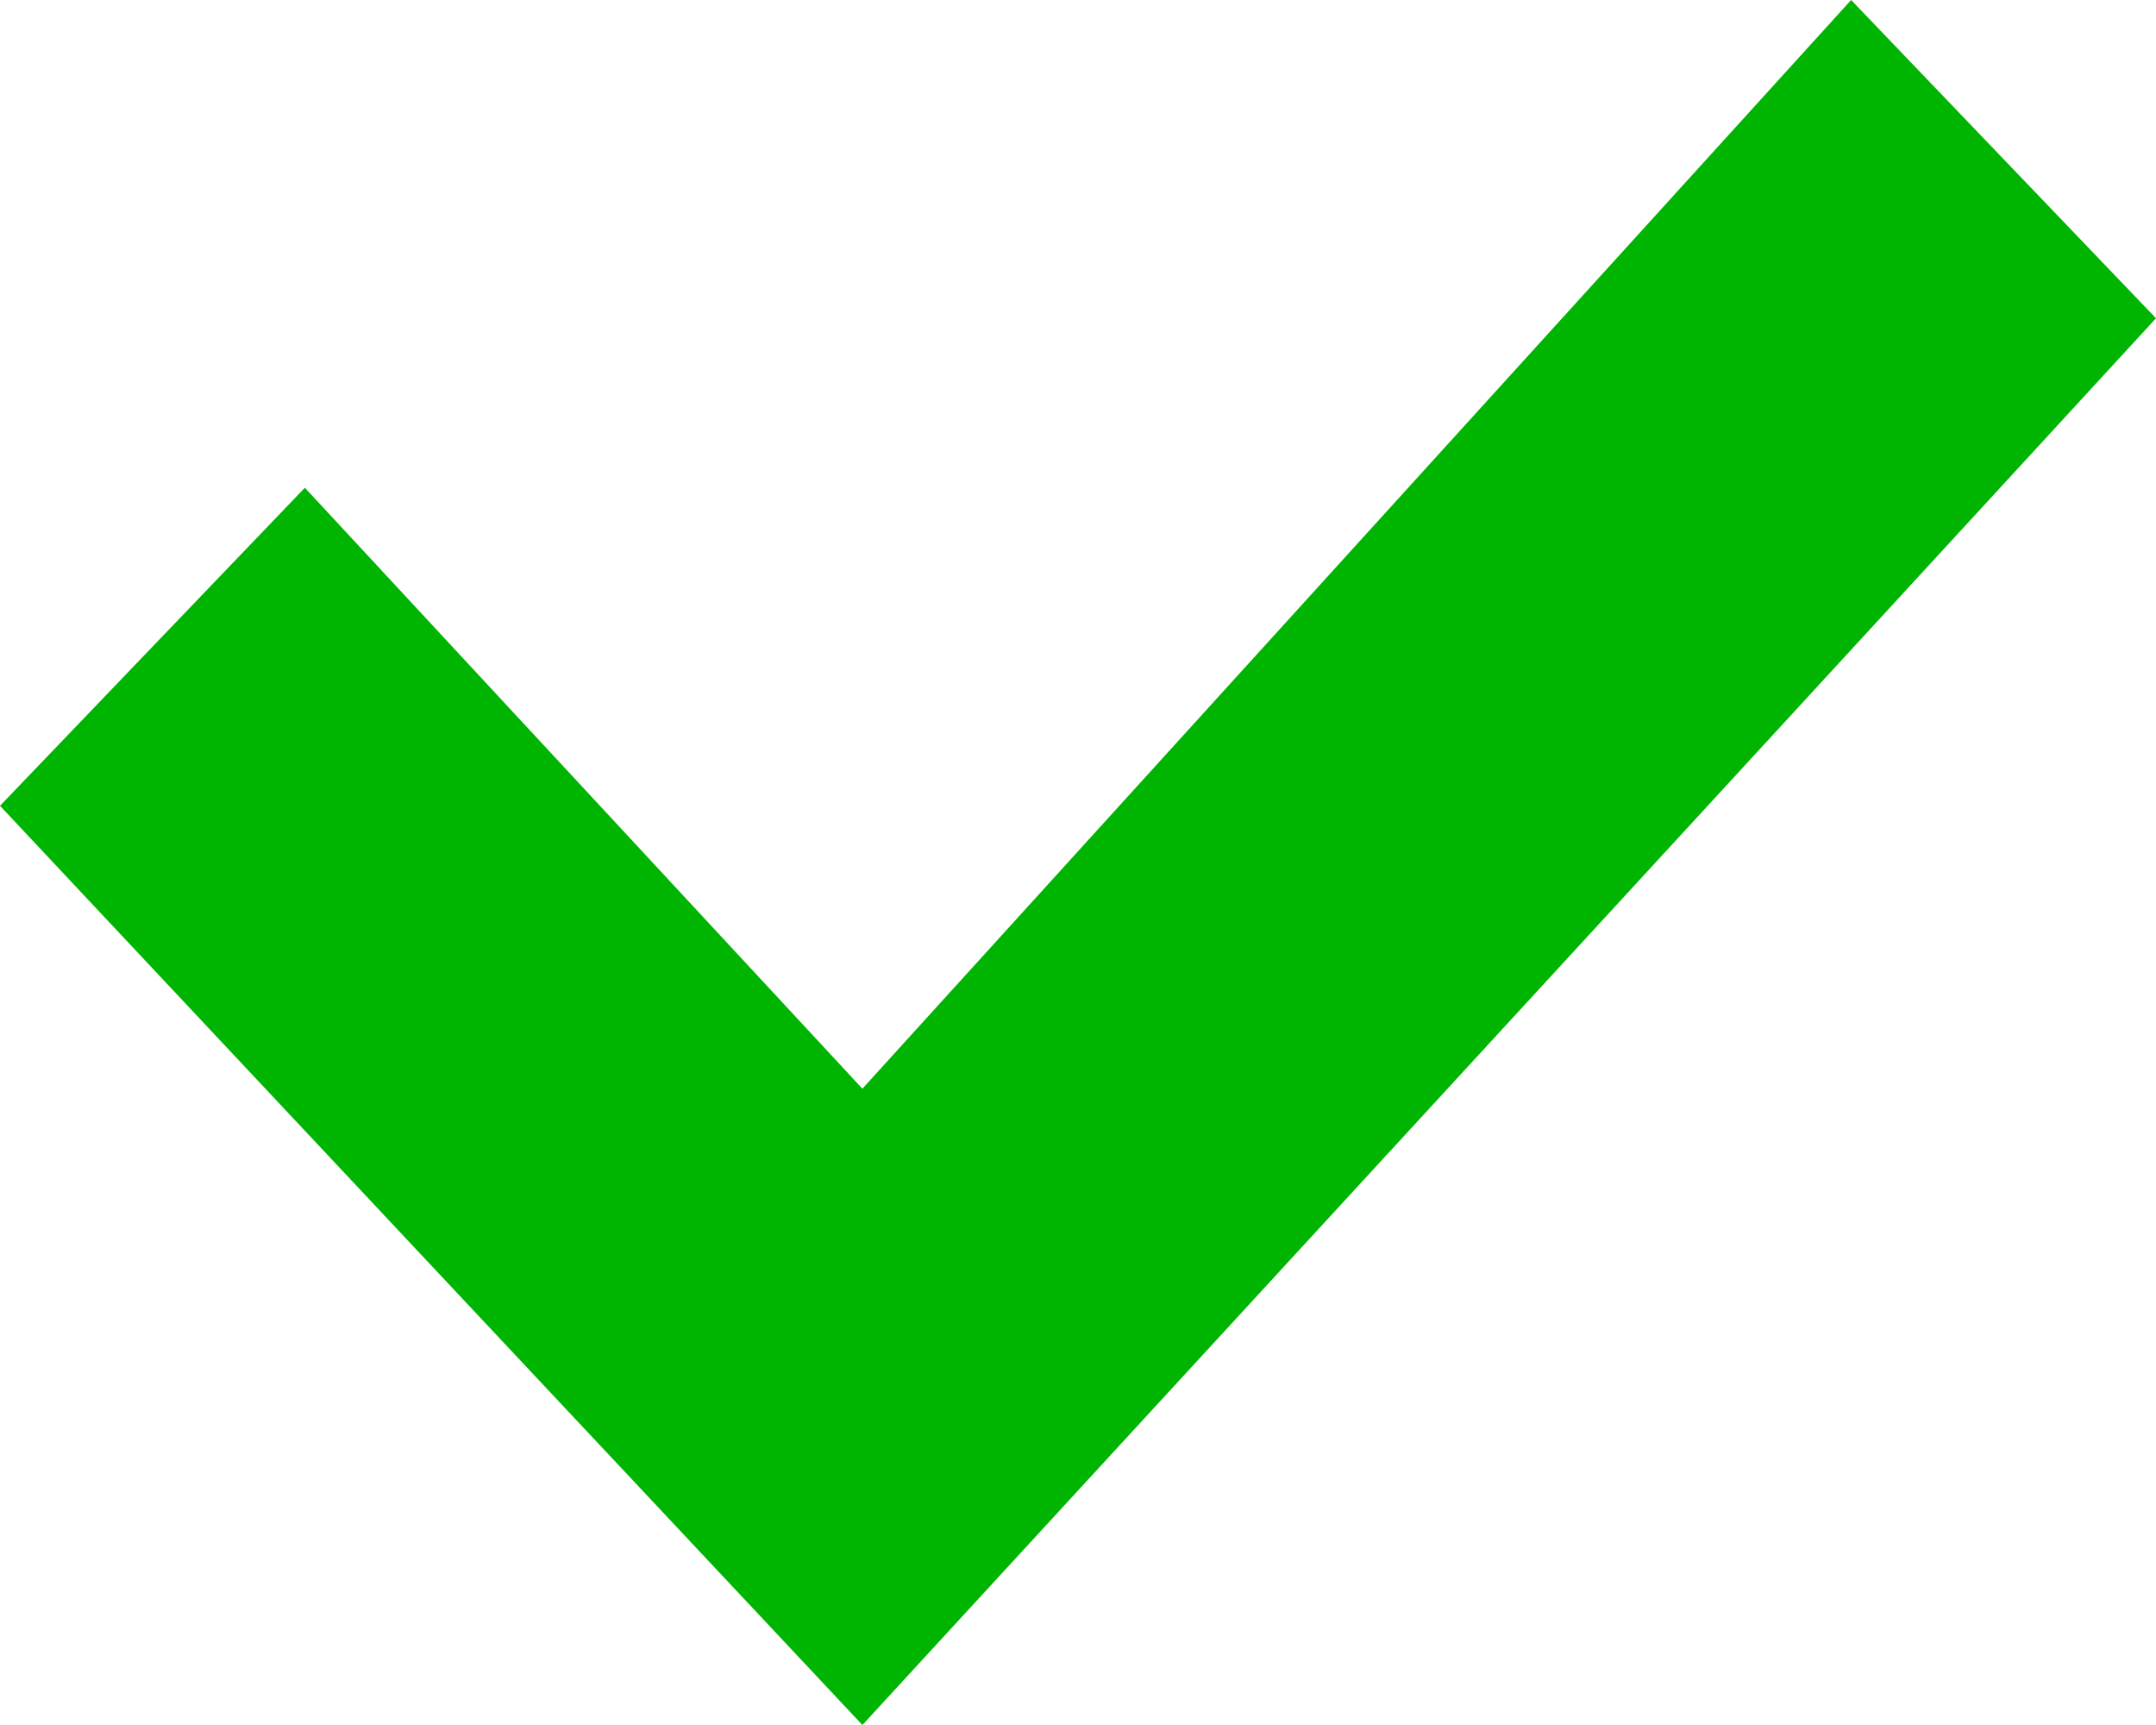
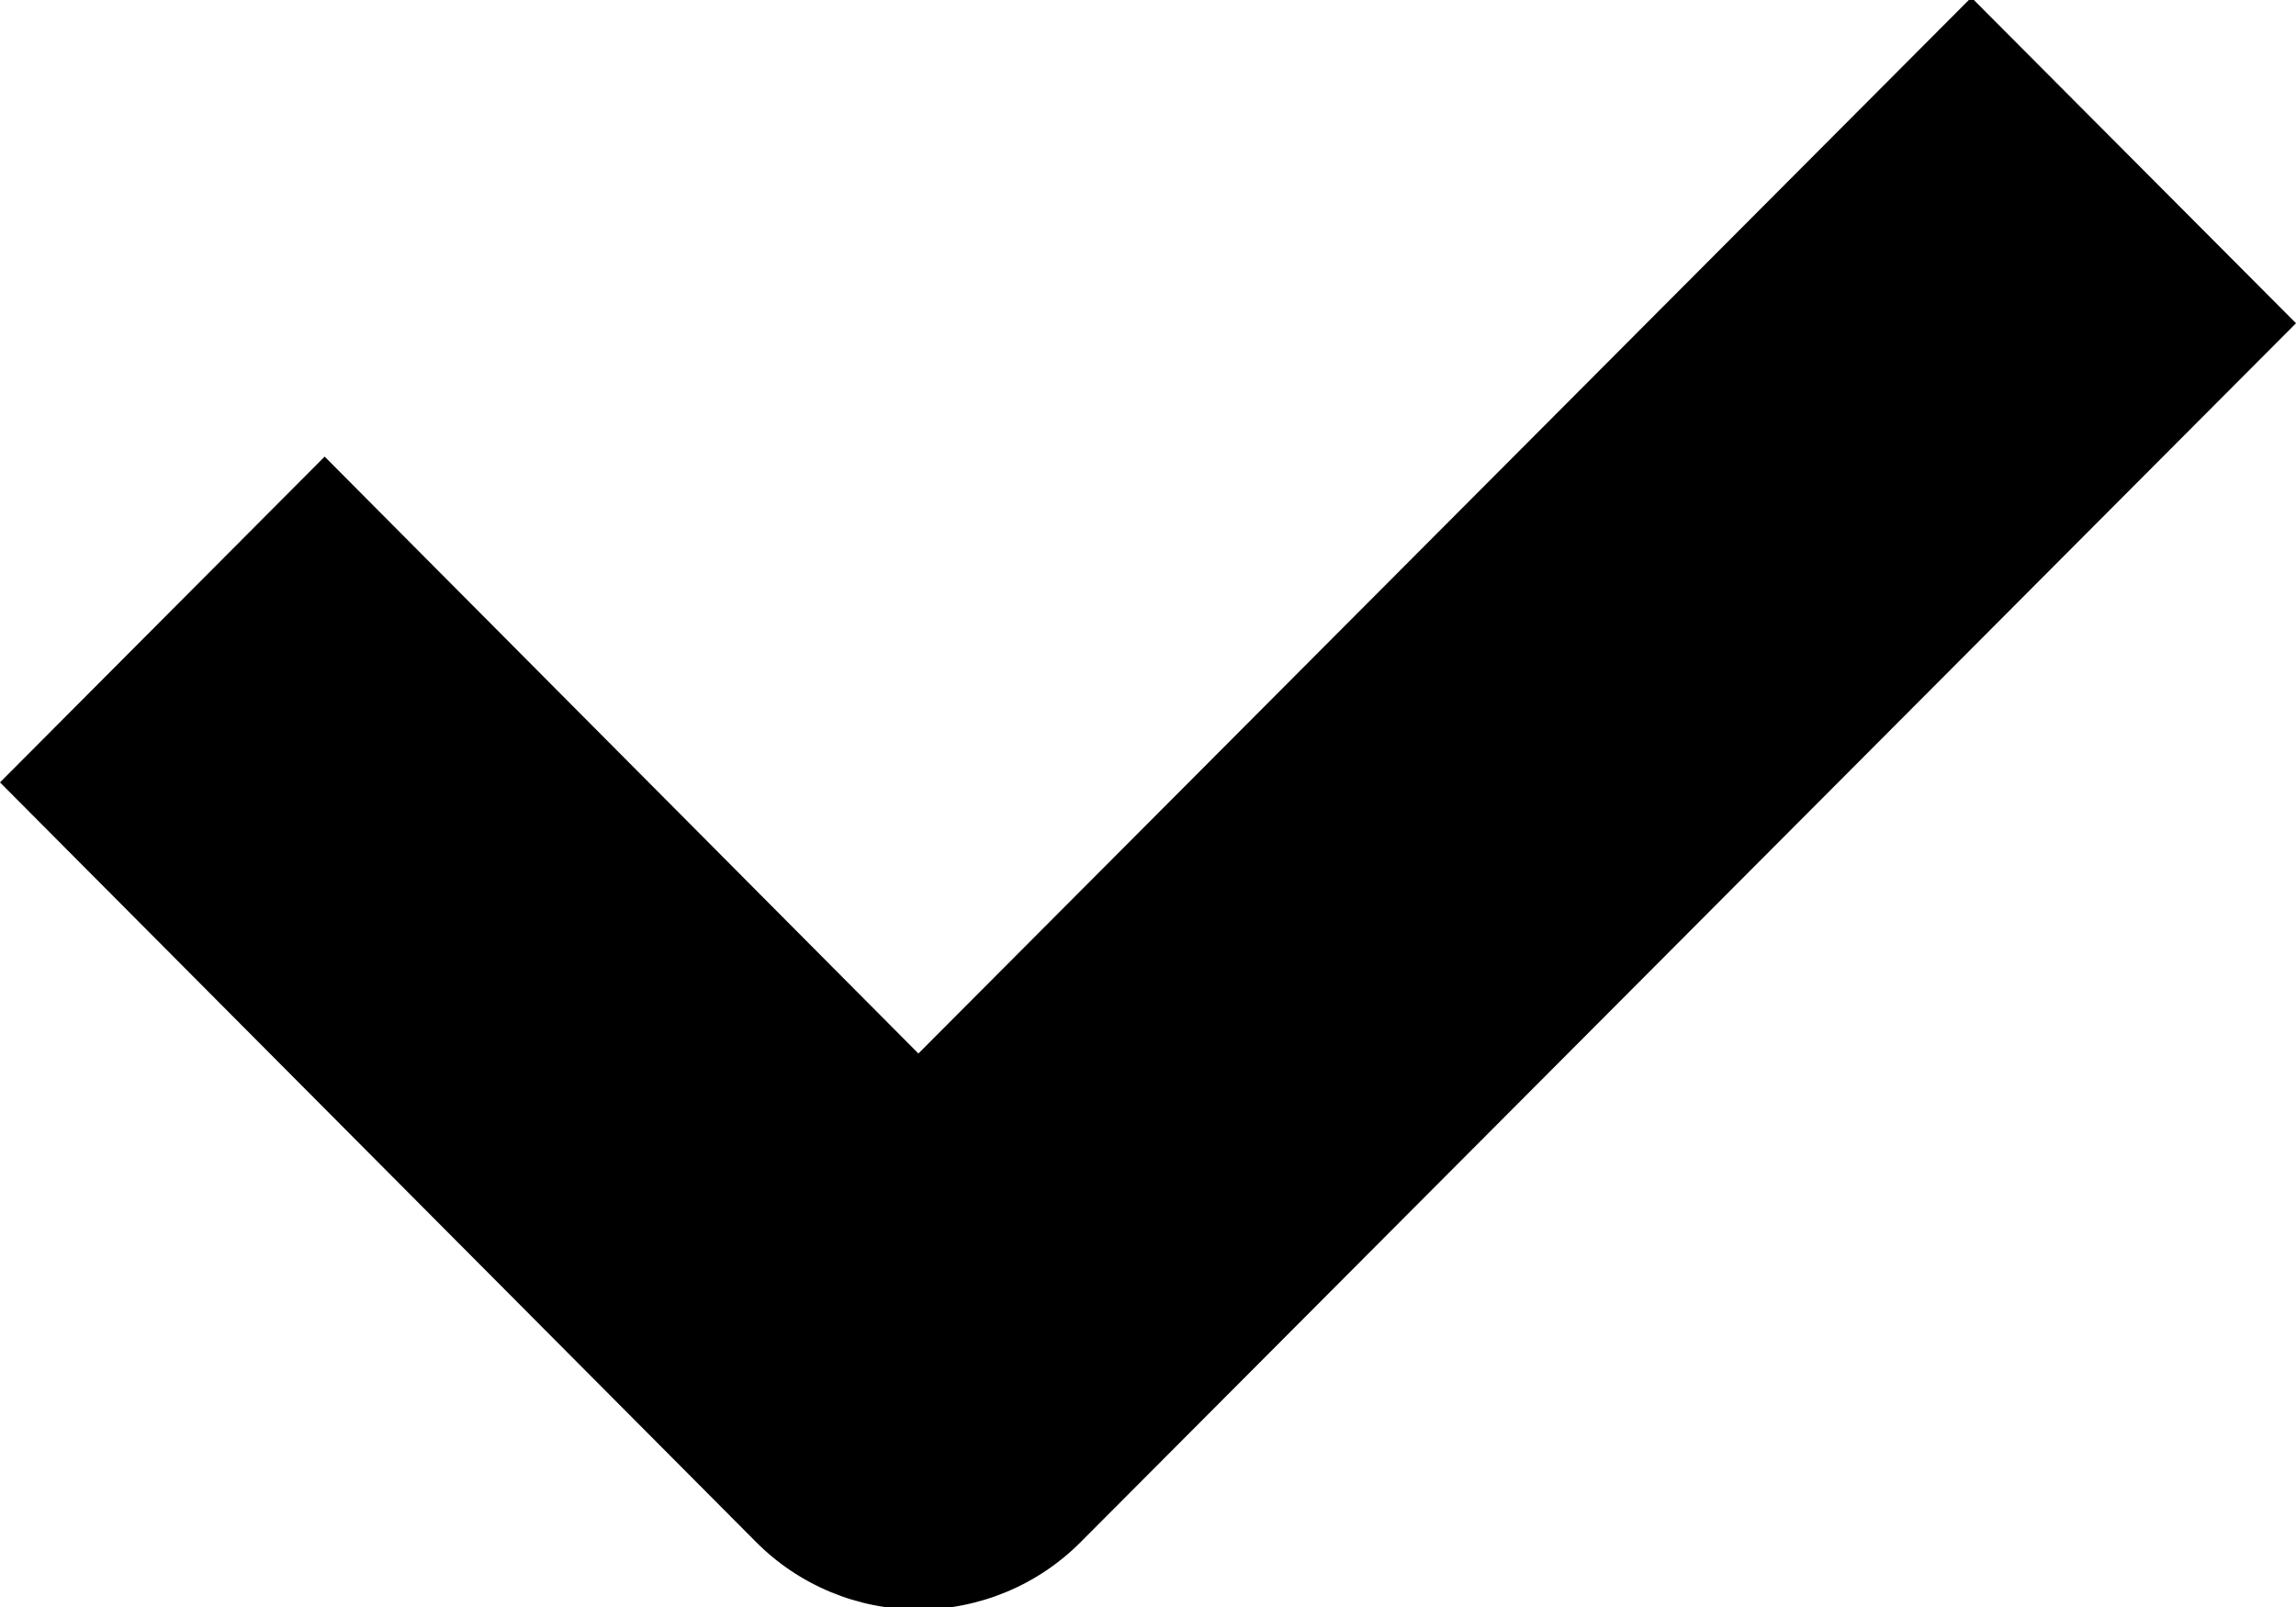
- <svg xmlns="http://www.w3.org/2000/svg" preserveAspectRatio="xMidYMid" width="10" height="8" viewBox="0 0 10 8">
-   <defs>
-     <style>.check-small{fill:#00b402;fill-rule:evenodd}</style>
-   </defs>
-   <path d="M1.414 2.262L4 5.049 8.586 0 10 1.476 4 8 0 3.737l1.414-1.475z" class="check-small" />
+ <svg xmlns="http://www.w3.org/2000/svg" preserveAspectRatio="xMidYMid" width="10" height="7" viewBox="0 0 10 7">
+   <path d="M1.414 1.989L4 4.589l4.586-4.6L10 1.408 4.707 6.717a.997.997 0 0 1-1.414 0L0 3.408l1.414-1.419z" class="check-small" />
</svg>
